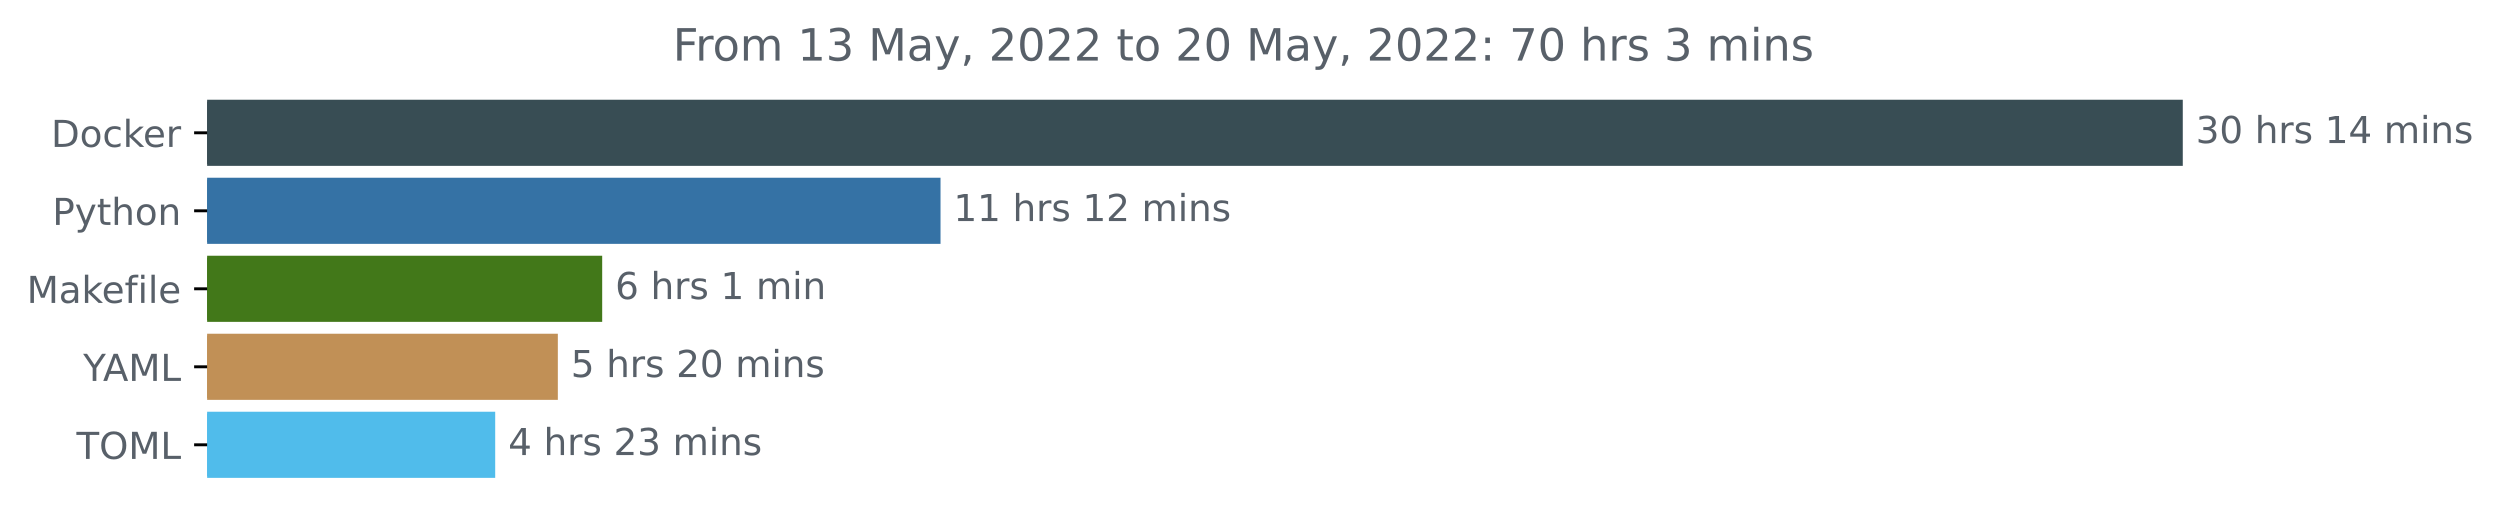
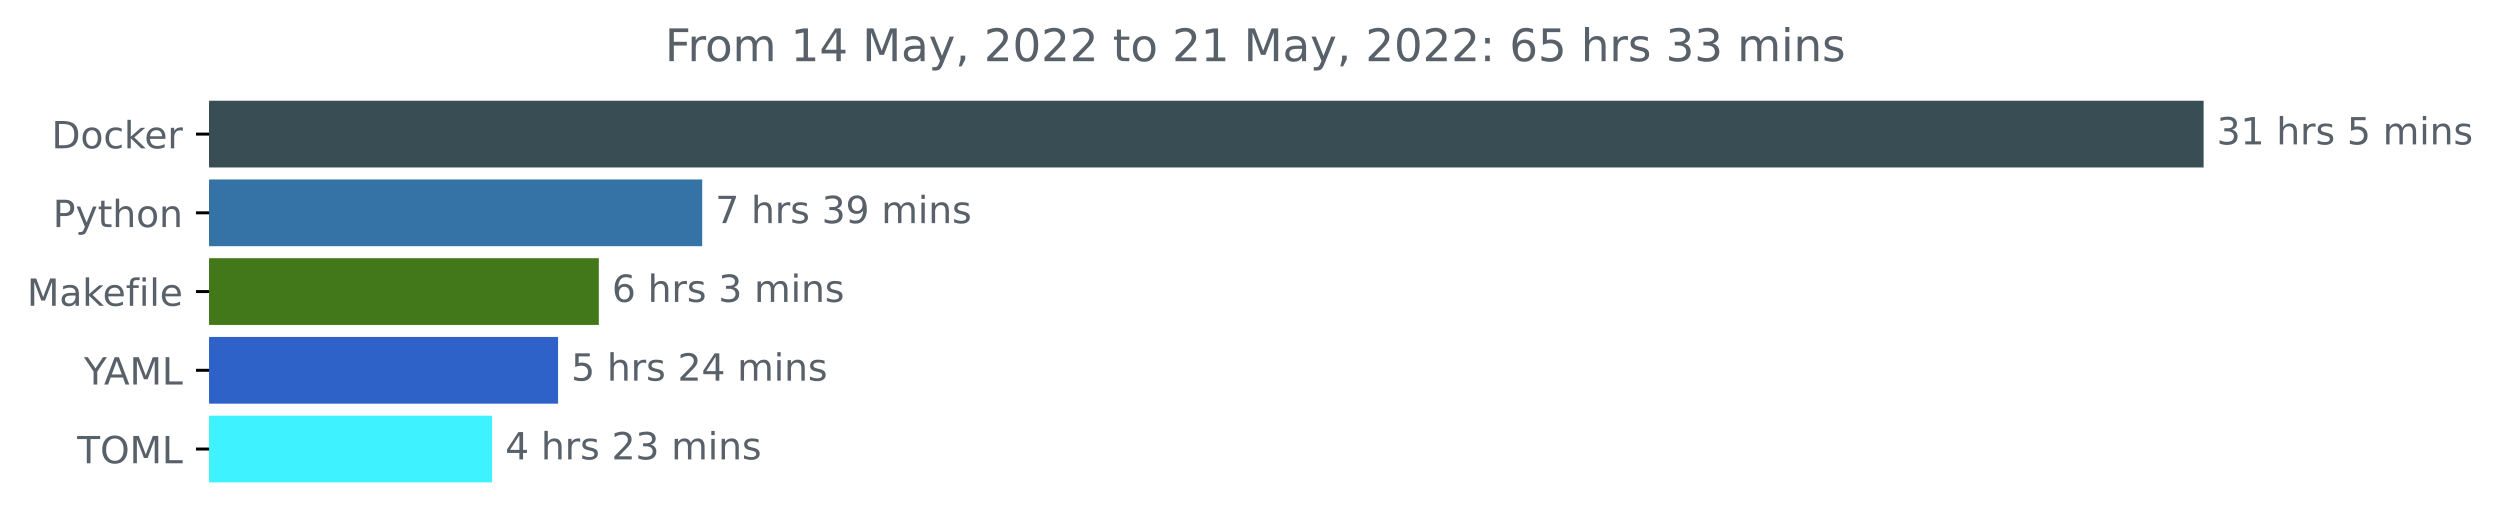
- <svg xmlns="http://www.w3.org/2000/svg" xmlns:xlink="http://www.w3.org/1999/xlink" width="673.104pt" height="140.398pt" viewBox="0 0 673.104 140.398" version="1.1">
+ <svg xmlns="http://www.w3.org/2000/svg" xmlns:xlink="http://www.w3.org/1999/xlink" width="666.741pt" height="140.398pt" viewBox="0 0 666.741 140.398" version="1.1">
  <defs>
    <style type="text/css">*{stroke-linejoin: round; stroke-linecap: butt}</style>
  </defs>
  <g id="figure_1">
    <g id="patch_1">
-       <path d="M 0 140.398  L 673.104 140.398  L 673.104 0  L 0 0  L 0 140.398  z " style="fill: none" />
+       <path d="M 0 140.398  L 666.741 140.398  L 666.741 0  L 0 0  L 0 140.398  z " style="fill: none" />
    </g>
    <g id="axes_1">
      <g id="patch_2">
-         <path d="M 55.767 27.358  L 587.196 27.358  L 587.196 44.158  L 55.767 44.158  z " clip-path="url(#pa57b9c5f27)" style="fill: #384d54; stroke: #384d54; stroke-linejoin: miter" />
+         <path d="M 55.767 27.358  L 587.196 27.358  L 587.196 44.158  L 55.767 44.158  z " clip-path="url(#p91a9f3aca1)" style="fill: #384d54; stroke: #384d54; stroke-linejoin: miter" />
      </g>
      <g id="patch_3">
-         <path d="M 55.767 48.358  L 252.729 48.358  L 252.729 65.158  L 55.767 65.158  z " clip-path="url(#pa57b9c5f27)" style="fill: #3572a5; stroke: #3572a5; stroke-linejoin: miter" />
+         <path d="M 55.767 48.358  L 186.775 48.358  L 186.775 65.158  L 55.767 65.158  z " clip-path="url(#p91a9f3aca1)" style="fill: #3572a5; stroke: #3572a5; stroke-linejoin: miter" />
      </g>
      <g id="patch_4">
-         <path d="M 55.767 69.358  L 161.634 69.358  L 161.634 86.158  L 55.767 86.158  z " clip-path="url(#pa57b9c5f27)" style="fill: #427819; stroke: #427819; stroke-linejoin: miter" />
+         <path d="M 55.767 69.358  L 159.206 69.358  L 159.206 86.158  L 55.767 86.158  z " clip-path="url(#p91a9f3aca1)" style="fill: #427819; stroke: #427819; stroke-linejoin: miter" />
      </g>
      <g id="patch_5">
-         <path d="M 55.767 90.358  L 149.694 90.358  L 149.694 107.158  L 55.767 107.158  z " clip-path="url(#pa57b9c5f27)" style="fill: #c19056; stroke: #c19056; stroke-linejoin: miter" />
+         <path d="M 55.767 90.358  L 148.336 90.358  L 148.336 107.158  L 55.767 107.158  z " clip-path="url(#p91a9f3aca1)" style="fill: #2e62c9; stroke: #2e62c9; stroke-linejoin: miter" />
      </g>
      <g id="patch_6">
-         <path d="M 55.767 111.358  L 132.829 111.358  L 132.829 128.158  L 55.767 128.158  z " clip-path="url(#pa57b9c5f27)" style="fill: #50bceb; stroke: #50bceb; stroke-linejoin: miter" />
+         <path d="M 55.767 111.358  L 130.741 111.358  L 130.741 128.158  L 55.767 128.158  z " clip-path="url(#p91a9f3aca1)" style="fill: #3ef3ff; stroke: #3ef3ff; stroke-linejoin: miter" />
      </g>
      <g id="matplotlib.axis_1" />
      <g id="matplotlib.axis_2">
        <g id="ytick_1">
          <g id="line2d_1">
            <defs>
-               <path id="m39ba12aeb5" d="M 0 0  L -3.5 0  " style="stroke: #000000; stroke-width: 0.8" />
+               <path id="m19d80926dd" d="M 0 0  L -3.5 0  " style="stroke: #000000; stroke-width: 0.8" />
            </defs>
            <g>
-               <use xlink:href="#m39ba12aeb5" x="55.767" y="35.758" style="stroke: #000000; stroke-width: 0.8" />
+               <use xlink:href="#m19d80926dd" x="55.767" y="35.758" style="stroke: #000000; stroke-width: 0.8" />
            </g>
          </g>
          <g id="text_1">
            <g style="fill: #586069" transform="translate(13.75781 39.55734)scale(0.1 -0.1)">
              <defs>
                <path id="DejaVuSans-44" d="M 1259 4147  L 1259 519  L 2022 519  Q 2988 519 3436 956  Q 3884 1394 3884 2338  Q 3884 3275 3436 3711  Q 2988 4147 2022 4147  L 1259 4147  z M 628 4666  L 1925 4666  Q 3281 4666 3915 4102  Q 4550 3538 4550 2338  Q 4550 1131 3912 565  Q 3275 0 1925 0  L 628 0  L 628 4666  z " transform="scale(0.015625)" />
                <path id="DejaVuSans-6f" d="M 1959 3097  Q 1497 3097 1228 2736  Q 959 2375 959 1747  Q 959 1119 1226 758  Q 1494 397 1959 397  Q 2419 397 2687 759  Q 2956 1122 2956 1747  Q 2956 2369 2687 2733  Q 2419 3097 1959 3097  z M 1959 3584  Q 2709 3584 3137 3096  Q 3566 2609 3566 1747  Q 3566 888 3137 398  Q 2709 -91 1959 -91  Q 1206 -91 779 398  Q 353 888 353 1747  Q 353 2609 779 3096  Q 1206 3584 1959 3584  z " transform="scale(0.015625)" />
                <path id="DejaVuSans-63" d="M 3122 3366  L 3122 2828  Q 2878 2963 2633 3030  Q 2388 3097 2138 3097  Q 1578 3097 1268 2742  Q 959 2388 959 1747  Q 959 1106 1268 751  Q 1578 397 2138 397  Q 2388 397 2633 464  Q 2878 531 3122 666  L 3122 134  Q 2881 22 2623 -34  Q 2366 -91 2075 -91  Q 1284 -91 818 406  Q 353 903 353 1747  Q 353 2603 823 3093  Q 1294 3584 2113 3584  Q 2378 3584 2631 3529  Q 2884 3475 3122 3366  z " transform="scale(0.015625)" />
                <path id="DejaVuSans-6b" d="M 581 4863  L 1159 4863  L 1159 1991  L 2875 3500  L 3609 3500  L 1753 1863  L 3688 0  L 2938 0  L 1159 1709  L 1159 0  L 581 0  L 581 4863  z " transform="scale(0.015625)" />
                <path id="DejaVuSans-65" d="M 3597 1894  L 3597 1613  L 953 1613  Q 991 1019 1311 708  Q 1631 397 2203 397  Q 2534 397 2845 478  Q 3156 559 3463 722  L 3463 178  Q 3153 47 2828 -22  Q 2503 -91 2169 -91  Q 1331 -91 842 396  Q 353 884 353 1716  Q 353 2575 817 3079  Q 1281 3584 2069 3584  Q 2775 3584 3186 3129  Q 3597 2675 3597 1894  z M 3022 2063  Q 3016 2534 2758 2815  Q 2500 3097 2075 3097  Q 1594 3097 1305 2825  Q 1016 2553 972 2059  L 3022 2063  z " transform="scale(0.015625)" />
                <path id="DejaVuSans-72" d="M 2631 2963  Q 2534 3019 2420 3045  Q 2306 3072 2169 3072  Q 1681 3072 1420 2755  Q 1159 2438 1159 1844  L 1159 0  L 581 0  L 581 3500  L 1159 3500  L 1159 2956  Q 1341 3275 1631 3429  Q 1922 3584 2338 3584  Q 2397 3584 2469 3576  Q 2541 3569 2628 3553  L 2631 2963  z " transform="scale(0.015625)" />
              </defs>
              <use xlink:href="#DejaVuSans-44" />
              <use xlink:href="#DejaVuSans-6f" x="77.002" />
              <use xlink:href="#DejaVuSans-63" x="138.184" />
              <use xlink:href="#DejaVuSans-6b" x="193.164" />
              <use xlink:href="#DejaVuSans-65" x="247.449" />
              <use xlink:href="#DejaVuSans-72" x="308.973" />
            </g>
          </g>
        </g>
        <g id="ytick_2">
          <g id="line2d_2">
            <g>
-               <use xlink:href="#m39ba12aeb5" x="55.767" y="56.758" style="stroke: #000000; stroke-width: 0.8" />
+               <use xlink:href="#m19d80926dd" x="55.767" y="56.758" style="stroke: #000000; stroke-width: 0.8" />
            </g>
          </g>
          <g id="text_2">
            <g style="fill: #586069" transform="translate(14.10469 60.55734)scale(0.1 -0.1)">
              <defs>
                <path id="DejaVuSans-50" d="M 1259 4147  L 1259 2394  L 2053 2394  Q 2494 2394 2734 2622  Q 2975 2850 2975 3272  Q 2975 3691 2734 3919  Q 2494 4147 2053 4147  L 1259 4147  z M 628 4666  L 2053 4666  Q 2838 4666 3239 4311  Q 3641 3956 3641 3272  Q 3641 2581 3239 2228  Q 2838 1875 2053 1875  L 1259 1875  L 1259 0  L 628 0  L 628 4666  z " transform="scale(0.015625)" />
                <path id="DejaVuSans-79" d="M 2059 -325  Q 1816 -950 1584 -1140  Q 1353 -1331 966 -1331  L 506 -1331  L 506 -850  L 844 -850  Q 1081 -850 1212 -737  Q 1344 -625 1503 -206  L 1606 56  L 191 3500  L 800 3500  L 1894 763  L 2988 3500  L 3597 3500  L 2059 -325  z " transform="scale(0.015625)" />
                <path id="DejaVuSans-74" d="M 1172 4494  L 1172 3500  L 2356 3500  L 2356 3053  L 1172 3053  L 1172 1153  Q 1172 725 1289 603  Q 1406 481 1766 481  L 2356 481  L 2356 0  L 1766 0  Q 1100 0 847 248  Q 594 497 594 1153  L 594 3053  L 172 3053  L 172 3500  L 594 3500  L 594 4494  L 1172 4494  z " transform="scale(0.015625)" />
                <path id="DejaVuSans-68" d="M 3513 2113  L 3513 0  L 2938 0  L 2938 2094  Q 2938 2591 2744 2837  Q 2550 3084 2163 3084  Q 1697 3084 1428 2787  Q 1159 2491 1159 1978  L 1159 0  L 581 0  L 581 4863  L 1159 4863  L 1159 2956  Q 1366 3272 1645 3428  Q 1925 3584 2291 3584  Q 2894 3584 3203 3211  Q 3513 2838 3513 2113  z " transform="scale(0.015625)" />
                <path id="DejaVuSans-6e" d="M 3513 2113  L 3513 0  L 2938 0  L 2938 2094  Q 2938 2591 2744 2837  Q 2550 3084 2163 3084  Q 1697 3084 1428 2787  Q 1159 2491 1159 1978  L 1159 0  L 581 0  L 581 3500  L 1159 3500  L 1159 2956  Q 1366 3272 1645 3428  Q 1925 3584 2291 3584  Q 2894 3584 3203 3211  Q 3513 2838 3513 2113  z " transform="scale(0.015625)" />
              </defs>
              <use xlink:href="#DejaVuSans-50" />
              <use xlink:href="#DejaVuSans-79" x="60.303" />
              <use xlink:href="#DejaVuSans-74" x="119.482" />
              <use xlink:href="#DejaVuSans-68" x="158.691" />
              <use xlink:href="#DejaVuSans-6f" x="222.07" />
              <use xlink:href="#DejaVuSans-6e" x="283.252" />
            </g>
          </g>
        </g>
        <g id="ytick_3">
          <g id="line2d_3">
            <g>
-               <use xlink:href="#m39ba12aeb5" x="55.767" y="77.758" style="stroke: #000000; stroke-width: 0.8" />
+               <use xlink:href="#m19d80926dd" x="55.767" y="77.758" style="stroke: #000000; stroke-width: 0.8" />
            </g>
          </g>
          <g id="text_3">
            <g style="fill: #586069" transform="translate(7.2 81.55734)scale(0.1 -0.1)">
              <defs>
                <path id="DejaVuSans-4d" d="M 628 4666  L 1569 4666  L 2759 1491  L 3956 4666  L 4897 4666  L 4897 0  L 4281 0  L 4281 4097  L 3078 897  L 2444 897  L 1241 4097  L 1241 0  L 628 0  L 628 4666  z " transform="scale(0.015625)" />
                <path id="DejaVuSans-61" d="M 2194 1759  Q 1497 1759 1228 1600  Q 959 1441 959 1056  Q 959 750 1161 570  Q 1363 391 1709 391  Q 2188 391 2477 730  Q 2766 1069 2766 1631  L 2766 1759  L 2194 1759  z M 3341 1997  L 3341 0  L 2766 0  L 2766 531  Q 2569 213 2275 61  Q 1981 -91 1556 -91  Q 1019 -91 701 211  Q 384 513 384 1019  Q 384 1609 779 1909  Q 1175 2209 1959 2209  L 2766 2209  L 2766 2266  Q 2766 2663 2505 2880  Q 2244 3097 1772 3097  Q 1472 3097 1187 3025  Q 903 2953 641 2809  L 641 3341  Q 956 3463 1253 3523  Q 1550 3584 1831 3584  Q 2591 3584 2966 3190  Q 3341 2797 3341 1997  z " transform="scale(0.015625)" />
                <path id="DejaVuSans-66" d="M 2375 4863  L 2375 4384  L 1825 4384  Q 1516 4384 1395 4259  Q 1275 4134 1275 3809  L 1275 3500  L 2222 3500  L 2222 3053  L 1275 3053  L 1275 0  L 697 0  L 697 3053  L 147 3053  L 147 3500  L 697 3500  L 697 3744  Q 697 4328 969 4595  Q 1241 4863 1831 4863  L 2375 4863  z " transform="scale(0.015625)" />
                <path id="DejaVuSans-69" d="M 603 3500  L 1178 3500  L 1178 0  L 603 0  L 603 3500  z M 603 4863  L 1178 4863  L 1178 4134  L 603 4134  L 603 4863  z " transform="scale(0.015625)" />
                <path id="DejaVuSans-6c" d="M 603 4863  L 1178 4863  L 1178 0  L 603 0  L 603 4863  z " transform="scale(0.015625)" />
              </defs>
              <use xlink:href="#DejaVuSans-4d" />
              <use xlink:href="#DejaVuSans-61" x="86.279" />
              <use xlink:href="#DejaVuSans-6b" x="147.559" />
              <use xlink:href="#DejaVuSans-65" x="201.844" />
              <use xlink:href="#DejaVuSans-66" x="263.367" />
              <use xlink:href="#DejaVuSans-69" x="298.572" />
              <use xlink:href="#DejaVuSans-6c" x="326.355" />
              <use xlink:href="#DejaVuSans-65" x="354.139" />
            </g>
          </g>
        </g>
        <g id="ytick_4">
          <g id="line2d_4">
            <g>
-               <use xlink:href="#m39ba12aeb5" x="55.767" y="98.758" style="stroke: #000000; stroke-width: 0.8" />
+               <use xlink:href="#m19d80926dd" x="55.767" y="98.758" style="stroke: #000000; stroke-width: 0.8" />
            </g>
          </g>
          <g id="text_4">
            <g style="fill: #586069" transform="translate(22.39375 102.5573)scale(0.1 -0.1)">
              <defs>
                <path id="DejaVuSans-59" d="M -13 4666  L 666 4666  L 1959 2747  L 3244 4666  L 3922 4666  L 2272 2222  L 2272 0  L 1638 0  L 1638 2222  L -13 4666  z " transform="scale(0.015625)" />
                <path id="DejaVuSans-41" d="M 2188 4044  L 1331 1722  L 3047 1722  L 2188 4044  z M 1831 4666  L 2547 4666  L 4325 0  L 3669 0  L 3244 1197  L 1141 1197  L 716 0  L 50 0  L 1831 4666  z " transform="scale(0.015625)" />
                <path id="DejaVuSans-4c" d="M 628 4666  L 1259 4666  L 1259 531  L 3531 531  L 3531 0  L 628 0  L 628 4666  z " transform="scale(0.015625)" />
              </defs>
              <use xlink:href="#DejaVuSans-59" />
              <use xlink:href="#DejaVuSans-41" x="53.334" />
              <use xlink:href="#DejaVuSans-4d" x="121.742" />
              <use xlink:href="#DejaVuSans-4c" x="208.021" />
            </g>
          </g>
        </g>
        <g id="ytick_5">
          <g id="line2d_5">
            <g>
-               <use xlink:href="#m39ba12aeb5" x="55.767" y="119.758" style="stroke: #000000; stroke-width: 0.8" />
+               <use xlink:href="#m19d80926dd" x="55.767" y="119.758" style="stroke: #000000; stroke-width: 0.8" />
            </g>
          </g>
          <g id="text_5">
            <g style="fill: #586069" transform="translate(20.5875 123.5573)scale(0.1 -0.1)">
              <defs>
                <path id="DejaVuSans-54" d="M -19 4666  L 3928 4666  L 3928 4134  L 2272 4134  L 2272 0  L 1638 0  L 1638 4134  L -19 4134  L -19 4666  z " transform="scale(0.015625)" />
                <path id="DejaVuSans-4f" d="M 2522 4238  Q 1834 4238 1429 3725  Q 1025 3213 1025 2328  Q 1025 1447 1429 934  Q 1834 422 2522 422  Q 3209 422 3611 934  Q 4013 1447 4013 2328  Q 4013 3213 3611 3725  Q 3209 4238 2522 4238  z M 2522 4750  Q 3503 4750 4090 4092  Q 4678 3434 4678 2328  Q 4678 1225 4090 567  Q 3503 -91 2522 -91  Q 1538 -91 948 565  Q 359 1222 359 2328  Q 359 3434 948 4092  Q 1538 4750 2522 4750  z " transform="scale(0.015625)" />
              </defs>
              <use xlink:href="#DejaVuSans-54" />
              <use xlink:href="#DejaVuSans-4f" x="61.084" />
              <use xlink:href="#DejaVuSans-4d" x="139.795" />
              <use xlink:href="#DejaVuSans-4c" x="226.074" />
            </g>
          </g>
        </g>
      </g>
      <g id="text_6">
        <g style="fill: #586069" transform="translate(591.1958 38.5175)scale(0.1 -0.1)">
          <defs>
            <path id="DejaVuSans-33" d="M 2597 2516  Q 3050 2419 3304 2112  Q 3559 1806 3559 1356  Q 3559 666 3084 287  Q 2609 -91 1734 -91  Q 1441 -91 1130 -33  Q 819 25 488 141  L 488 750  Q 750 597 1062 519  Q 1375 441 1716 441  Q 2309 441 2620 675  Q 2931 909 2931 1356  Q 2931 1769 2642 2001  Q 2353 2234 1838 2234  L 1294 2234  L 1294 2753  L 1863 2753  Q 2328 2753 2575 2939  Q 2822 3125 2822 3475  Q 2822 3834 2567 4026  Q 2313 4219 1838 4219  Q 1578 4219 1281 4162  Q 984 4106 628 3988  L 628 4550  Q 988 4650 1302 4700  Q 1616 4750 1894 4750  Q 2613 4750 3031 4423  Q 3450 4097 3450 3541  Q 3450 3153 3228 2886  Q 3006 2619 2597 2516  z " transform="scale(0.015625)" />
-             <path id="DejaVuSans-30" d="M 2034 4250  Q 1547 4250 1301 3770  Q 1056 3291 1056 2328  Q 1056 1369 1301 889  Q 1547 409 2034 409  Q 2525 409 2770 889  Q 3016 1369 3016 2328  Q 3016 3291 2770 3770  Q 2525 4250 2034 4250  z M 2034 4750  Q 2819 4750 3233 4129  Q 3647 3509 3647 2328  Q 3647 1150 3233 529  Q 2819 -91 2034 -91  Q 1250 -91 836 529  Q 422 1150 422 2328  Q 422 3509 836 4129  Q 1250 4750 2034 4750  z " transform="scale(0.015625)" />
+             <path id="DejaVuSans-31" d="M 794 531  L 1825 531  L 1825 4091  L 703 3866  L 703 4441  L 1819 4666  L 2450 4666  L 2450 531  L 3481 531  L 3481 0  L 794 0  L 794 531  z " transform="scale(0.015625)" />
            <path id="DejaVuSans-20" transform="scale(0.015625)" />
            <path id="DejaVuSans-73" d="M 2834 3397  L 2834 2853  Q 2591 2978 2328 3040  Q 2066 3103 1784 3103  Q 1356 3103 1142 2972  Q 928 2841 928 2578  Q 928 2378 1081 2264  Q 1234 2150 1697 2047  L 1894 2003  Q 2506 1872 2764 1633  Q 3022 1394 3022 966  Q 3022 478 2636 193  Q 2250 -91 1575 -91  Q 1294 -91 989 -36  Q 684 19 347 128  L 347 722  Q 666 556 975 473  Q 1284 391 1588 391  Q 1994 391 2212 530  Q 2431 669 2431 922  Q 2431 1156 2273 1281  Q 2116 1406 1581 1522  L 1381 1569  Q 847 1681 609 1914  Q 372 2147 372 2553  Q 372 3047 722 3315  Q 1072 3584 1716 3584  Q 2034 3584 2315 3537  Q 2597 3491 2834 3397  z " transform="scale(0.015625)" />
-             <path id="DejaVuSans-31" d="M 794 531  L 1825 531  L 1825 4091  L 703 3866  L 703 4441  L 1819 4666  L 2450 4666  L 2450 531  L 3481 531  L 3481 0  L 794 0  L 794 531  z " transform="scale(0.015625)" />
-             <path id="DejaVuSans-34" d="M 2419 4116  L 825 1625  L 2419 1625  L 2419 4116  z M 2253 4666  L 3047 4666  L 3047 1625  L 3713 1625  L 3713 1100  L 3047 1100  L 3047 0  L 2419 0  L 2419 1100  L 313 1100  L 313 1709  L 2253 4666  z " transform="scale(0.015625)" />
+             <path id="DejaVuSans-35" d="M 691 4666  L 3169 4666  L 3169 4134  L 1269 4134  L 1269 2991  Q 1406 3038 1543 3061  Q 1681 3084 1819 3084  Q 2600 3084 3056 2656  Q 3513 2228 3513 1497  Q 3513 744 3044 326  Q 2575 -91 1722 -91  Q 1428 -91 1123 -41  Q 819 9 494 109  L 494 744  Q 775 591 1075 516  Q 1375 441 1709 441  Q 2250 441 2565 725  Q 2881 1009 2881 1497  Q 2881 1984 2565 2268  Q 2250 2553 1709 2553  Q 1456 2553 1204 2497  Q 953 2441 691 2322  L 691 4666  z " transform="scale(0.015625)" />
            <path id="DejaVuSans-6d" d="M 3328 2828  Q 3544 3216 3844 3400  Q 4144 3584 4550 3584  Q 5097 3584 5394 3201  Q 5691 2819 5691 2113  L 5691 0  L 5113 0  L 5113 2094  Q 5113 2597 4934 2840  Q 4756 3084 4391 3084  Q 3944 3084 3684 2787  Q 3425 2491 3425 1978  L 3425 0  L 2847 0  L 2847 2094  Q 2847 2600 2669 2842  Q 2491 3084 2119 3084  Q 1678 3084 1418 2786  Q 1159 2488 1159 1978  L 1159 0  L 581 0  L 581 3500  L 1159 3500  L 1159 2956  Q 1356 3278 1631 3431  Q 1906 3584 2284 3584  Q 2666 3584 2933 3390  Q 3200 3197 3328 2828  z " transform="scale(0.015625)" />
          </defs>
          <use xlink:href="#DejaVuSans-33" />
-           <use xlink:href="#DejaVuSans-30" x="63.623" />
-           <use xlink:href="#DejaVuSans-20" x="127.246" />
-           <use xlink:href="#DejaVuSans-68" x="159.033" />
-           <use xlink:href="#DejaVuSans-72" x="222.412" />
-           <use xlink:href="#DejaVuSans-73" x="263.525" />
-           <use xlink:href="#DejaVuSans-20" x="315.625" />
-           <use xlink:href="#DejaVuSans-31" x="347.412" />
-           <use xlink:href="#DejaVuSans-34" x="411.035" />
-           <use xlink:href="#DejaVuSans-20" x="474.658" />
-           <use xlink:href="#DejaVuSans-6d" x="506.445" />
-           <use xlink:href="#DejaVuSans-69" x="603.857" />
-           <use xlink:href="#DejaVuSans-6e" x="631.641" />
-           <use xlink:href="#DejaVuSans-73" x="695.02" />
-         </g>
-       </g>
-       <g id="text_7">
-         <g style="fill: #586069" transform="translate(256.7294 59.5175)scale(0.1 -0.1)">
-           <defs>
-             <path id="DejaVuSans-32" d="M 1228 531  L 3431 531  L 3431 0  L 469 0  L 469 531  Q 828 903 1448 1529  Q 2069 2156 2228 2338  Q 2531 2678 2651 2914  Q 2772 3150 2772 3378  Q 2772 3750 2511 3984  Q 2250 4219 1831 4219  Q 1534 4219 1204 4116  Q 875 4013 500 3803  L 500 4441  Q 881 4594 1212 4672  Q 1544 4750 1819 4750  Q 2544 4750 2975 4387  Q 3406 4025 3406 3419  Q 3406 3131 3298 2873  Q 3191 2616 2906 2266  Q 2828 2175 2409 1742  Q 1991 1309 1228 531  z " transform="scale(0.015625)" />
-           </defs>
-           <use xlink:href="#DejaVuSans-31" />
          <use xlink:href="#DejaVuSans-31" x="63.623" />
          <use xlink:href="#DejaVuSans-20" x="127.246" />
          <use xlink:href="#DejaVuSans-68" x="159.033" />
          <use xlink:href="#DejaVuSans-72" x="222.412" />
          <use xlink:href="#DejaVuSans-73" x="263.525" />
          <use xlink:href="#DejaVuSans-20" x="315.625" />
-           <use xlink:href="#DejaVuSans-31" x="347.412" />
-           <use xlink:href="#DejaVuSans-32" x="411.035" />
-           <use xlink:href="#DejaVuSans-20" x="474.658" />
-           <use xlink:href="#DejaVuSans-6d" x="506.445" />
-           <use xlink:href="#DejaVuSans-69" x="603.857" />
-           <use xlink:href="#DejaVuSans-6e" x="631.641" />
-           <use xlink:href="#DejaVuSans-73" x="695.02" />
+           <use xlink:href="#DejaVuSans-35" x="347.412" />
+           <use xlink:href="#DejaVuSans-20" x="411.035" />
+           <use xlink:href="#DejaVuSans-6d" x="442.822" />
+           <use xlink:href="#DejaVuSans-69" x="540.234" />
+           <use xlink:href="#DejaVuSans-6e" x="568.018" />
+           <use xlink:href="#DejaVuSans-73" x="631.396" />
+         </g>
+       </g>
+       <g id="text_7">
+         <g style="fill: #586069" transform="translate(190.7752 59.5175)scale(0.1 -0.1)">
+           <defs>
+             <path id="DejaVuSans-37" d="M 525 4666  L 3525 4666  L 3525 4397  L 1831 0  L 1172 0  L 2766 4134  L 525 4134  L 525 4666  z " transform="scale(0.015625)" />
+             <path id="DejaVuSans-39" d="M 703 97  L 703 672  Q 941 559 1184 500  Q 1428 441 1663 441  Q 2288 441 2617 861  Q 2947 1281 2994 2138  Q 2813 1869 2534 1725  Q 2256 1581 1919 1581  Q 1219 1581 811 2004  Q 403 2428 403 3163  Q 403 3881 828 4315  Q 1253 4750 1959 4750  Q 2769 4750 3195 4129  Q 3622 3509 3622 2328  Q 3622 1225 3098 567  Q 2575 -91 1691 -91  Q 1453 -91 1209 -44  Q 966 3 703 97  z M 1959 2075  Q 2384 2075 2632 2365  Q 2881 2656 2881 3163  Q 2881 3666 2632 3958  Q 2384 4250 1959 4250  Q 1534 4250 1286 3958  Q 1038 3666 1038 3163  Q 1038 2656 1286 2365  Q 1534 2075 1959 2075  z " transform="scale(0.015625)" />
+           </defs>
+           <use xlink:href="#DejaVuSans-37" />
+           <use xlink:href="#DejaVuSans-20" x="63.623" />
+           <use xlink:href="#DejaVuSans-68" x="95.41" />
+           <use xlink:href="#DejaVuSans-72" x="158.789" />
+           <use xlink:href="#DejaVuSans-73" x="199.902" />
+           <use xlink:href="#DejaVuSans-20" x="252.002" />
+           <use xlink:href="#DejaVuSans-33" x="283.789" />
+           <use xlink:href="#DejaVuSans-39" x="347.412" />
+           <use xlink:href="#DejaVuSans-20" x="411.035" />
+           <use xlink:href="#DejaVuSans-6d" x="442.822" />
+           <use xlink:href="#DejaVuSans-69" x="540.234" />
+           <use xlink:href="#DejaVuSans-6e" x="568.018" />
+           <use xlink:href="#DejaVuSans-73" x="631.396" />
        </g>
      </g>
      <g id="text_8">
-         <g style="fill: #586069" transform="translate(165.6344 80.5175)scale(0.1 -0.1)">
+         <g style="fill: #586069" transform="translate(163.2064 80.5175)scale(0.1 -0.1)">
          <defs>
            <path id="DejaVuSans-36" d="M 2113 2584  Q 1688 2584 1439 2293  Q 1191 2003 1191 1497  Q 1191 994 1439 701  Q 1688 409 2113 409  Q 2538 409 2786 701  Q 3034 994 3034 1497  Q 3034 2003 2786 2293  Q 2538 2584 2113 2584  z M 3366 4563  L 3366 3988  Q 3128 4100 2886 4159  Q 2644 4219 2406 4219  Q 1781 4219 1451 3797  Q 1122 3375 1075 2522  Q 1259 2794 1537 2939  Q 1816 3084 2150 3084  Q 2853 3084 3261 2657  Q 3669 2231 3669 1497  Q 3669 778 3244 343  Q 2819 -91 2113 -91  Q 1303 -91 875 529  Q 447 1150 447 2328  Q 447 3434 972 4092  Q 1497 4750 2381 4750  Q 2619 4750 2861 4703  Q 3103 4656 3366 4563  z " transform="scale(0.015625)" />
          </defs>
          <use xlink:href="#DejaVuSans-36" />
          <use xlink:href="#DejaVuSans-20" x="63.623" />
          <use xlink:href="#DejaVuSans-68" x="95.41" />
          <use xlink:href="#DejaVuSans-72" x="158.789" />
          <use xlink:href="#DejaVuSans-73" x="199.902" />
          <use xlink:href="#DejaVuSans-20" x="252.002" />
-           <use xlink:href="#DejaVuSans-31" x="283.789" />
+           <use xlink:href="#DejaVuSans-33" x="283.789" />
          <use xlink:href="#DejaVuSans-20" x="347.412" />
          <use xlink:href="#DejaVuSans-6d" x="379.199" />
          <use xlink:href="#DejaVuSans-69" x="476.611" />
          <use xlink:href="#DejaVuSans-6e" x="504.395" />
+           <use xlink:href="#DejaVuSans-73" x="567.773" />
        </g>
      </g>
      <g id="text_9">
-         <g style="fill: #586069" transform="translate(153.6935 101.5175)scale(0.1 -0.1)">
-           <defs>
-             <path id="DejaVuSans-35" d="M 691 4666  L 3169 4666  L 3169 4134  L 1269 4134  L 1269 2991  Q 1406 3038 1543 3061  Q 1681 3084 1819 3084  Q 2600 3084 3056 2656  Q 3513 2228 3513 1497  Q 3513 744 3044 326  Q 2575 -91 1722 -91  Q 1428 -91 1123 -41  Q 819 9 494 109  L 494 744  Q 775 591 1075 516  Q 1375 441 1709 441  Q 2250 441 2565 725  Q 2881 1009 2881 1497  Q 2881 1984 2565 2268  Q 2250 2553 1709 2553  Q 1456 2553 1204 2497  Q 953 2441 691 2322  L 691 4666  z " transform="scale(0.015625)" />
+         <g style="fill: #586069" transform="translate(152.3357 101.5175)scale(0.1 -0.1)">
+           <defs>
+             <path id="DejaVuSans-32" d="M 1228 531  L 3431 531  L 3431 0  L 469 0  L 469 531  Q 828 903 1448 1529  Q 2069 2156 2228 2338  Q 2531 2678 2651 2914  Q 2772 3150 2772 3378  Q 2772 3750 2511 3984  Q 2250 4219 1831 4219  Q 1534 4219 1204 4116  Q 875 4013 500 3803  L 500 4441  Q 881 4594 1212 4672  Q 1544 4750 1819 4750  Q 2544 4750 2975 4387  Q 3406 4025 3406 3419  Q 3406 3131 3298 2873  Q 3191 2616 2906 2266  Q 2828 2175 2409 1742  Q 1991 1309 1228 531  z " transform="scale(0.015625)" />
+             <path id="DejaVuSans-34" d="M 2419 4116  L 825 1625  L 2419 1625  L 2419 4116  z M 2253 4666  L 3047 4666  L 3047 1625  L 3713 1625  L 3713 1100  L 3047 1100  L 3047 0  L 2419 0  L 2419 1100  L 313 1100  L 313 1709  L 2253 4666  z " transform="scale(0.015625)" />
          </defs>
          <use xlink:href="#DejaVuSans-35" />
          <use xlink:href="#DejaVuSans-20" x="63.623" />
          <use xlink:href="#DejaVuSans-68" x="95.41" />
          <use xlink:href="#DejaVuSans-72" x="158.789" />
          <use xlink:href="#DejaVuSans-73" x="199.902" />
          <use xlink:href="#DejaVuSans-20" x="252.002" />
          <use xlink:href="#DejaVuSans-32" x="283.789" />
-           <use xlink:href="#DejaVuSans-30" x="347.412" />
+           <use xlink:href="#DejaVuSans-34" x="347.412" />
          <use xlink:href="#DejaVuSans-20" x="411.035" />
          <use xlink:href="#DejaVuSans-6d" x="442.822" />
          <use xlink:href="#DejaVuSans-69" x="540.234" />
          <use xlink:href="#DejaVuSans-6e" x="568.018" />
          <use xlink:href="#DejaVuSans-73" x="631.396" />
        </g>
      </g>
      <g id="text_10">
-         <g style="fill: #586069" transform="translate(136.8286 122.5175)scale(0.1 -0.1)">
+         <g style="fill: #586069" transform="translate(134.741 122.5175)scale(0.1 -0.1)">
          <use xlink:href="#DejaVuSans-34" />
          <use xlink:href="#DejaVuSans-20" x="63.623" />
          <use xlink:href="#DejaVuSans-68" x="95.41" />
          <use xlink:href="#DejaVuSans-72" x="158.789" />
          <use xlink:href="#DejaVuSans-73" x="199.902" />
          <use xlink:href="#DejaVuSans-20" x="252.002" />
          <use xlink:href="#DejaVuSans-32" x="283.789" />
          <use xlink:href="#DejaVuSans-33" x="347.412" />
          <use xlink:href="#DejaVuSans-20" x="411.035" />
          <use xlink:href="#DejaVuSans-6d" x="442.822" />
          <use xlink:href="#DejaVuSans-69" x="540.234" />
          <use xlink:href="#DejaVuSans-6e" x="568.018" />
          <use xlink:href="#DejaVuSans-73" x="631.396" />
        </g>
      </g>
      <g id="text_11">
-         <g style="fill: #586069" transform="translate(181.1634 16.31812)scale(0.12 -0.12)">
+         <g style="fill: #586069" transform="translate(177.3459 16.31812)scale(0.12 -0.12)">
          <defs>
            <path id="DejaVuSans-46" d="M 628 4666  L 3309 4666  L 3309 4134  L 1259 4134  L 1259 2759  L 3109 2759  L 3109 2228  L 1259 2228  L 1259 0  L 628 0  L 628 4666  z " transform="scale(0.015625)" />
            <path id="DejaVuSans-2c" d="M 750 794  L 1409 794  L 1409 256  L 897 -744  L 494 -744  L 750 256  L 750 794  z " transform="scale(0.015625)" />
+             <path id="DejaVuSans-30" d="M 2034 4250  Q 1547 4250 1301 3770  Q 1056 3291 1056 2328  Q 1056 1369 1301 889  Q 1547 409 2034 409  Q 2525 409 2770 889  Q 3016 1369 3016 2328  Q 3016 3291 2770 3770  Q 2525 4250 2034 4250  z M 2034 4750  Q 2819 4750 3233 4129  Q 3647 3509 3647 2328  Q 3647 1150 3233 529  Q 2819 -91 2034 -91  Q 1250 -91 836 529  Q 422 1150 422 2328  Q 422 3509 836 4129  Q 1250 4750 2034 4750  z " transform="scale(0.015625)" />
            <path id="DejaVuSans-3a" d="M 750 794  L 1409 794  L 1409 0  L 750 0  L 750 794  z M 750 3309  L 1409 3309  L 1409 2516  L 750 2516  L 750 3309  z " transform="scale(0.015625)" />
-             <path id="DejaVuSans-37" d="M 525 4666  L 3525 4666  L 3525 4397  L 1831 0  L 1172 0  L 2766 4134  L 525 4134  L 525 4666  z " transform="scale(0.015625)" />
          </defs>
          <use xlink:href="#DejaVuSans-46" />
          <use xlink:href="#DejaVuSans-72" x="50.27" />
          <use xlink:href="#DejaVuSans-6f" x="89.133" />
          <use xlink:href="#DejaVuSans-6d" x="150.314" />
          <use xlink:href="#DejaVuSans-20" x="247.727" />
          <use xlink:href="#DejaVuSans-31" x="279.514" />
-           <use xlink:href="#DejaVuSans-33" x="343.137" />
+           <use xlink:href="#DejaVuSans-34" x="343.137" />
          <use xlink:href="#DejaVuSans-20" x="406.76" />
          <use xlink:href="#DejaVuSans-4d" x="438.547" />
          <use xlink:href="#DejaVuSans-61" x="524.826" />
          <use xlink:href="#DejaVuSans-79" x="586.105" />
          <use xlink:href="#DejaVuSans-2c" x="645.285" />
          <use xlink:href="#DejaVuSans-20" x="677.072" />
          <use xlink:href="#DejaVuSans-32" x="708.859" />
          <use xlink:href="#DejaVuSans-30" x="772.482" />
          <use xlink:href="#DejaVuSans-32" x="836.105" />
          <use xlink:href="#DejaVuSans-32" x="899.729" />
          <use xlink:href="#DejaVuSans-20" x="963.352" />
          <use xlink:href="#DejaVuSans-74" x="995.139" />
          <use xlink:href="#DejaVuSans-6f" x="1034.348" />
          <use xlink:href="#DejaVuSans-20" x="1095.529" />
          <use xlink:href="#DejaVuSans-32" x="1127.316" />
-           <use xlink:href="#DejaVuSans-30" x="1190.939" />
+           <use xlink:href="#DejaVuSans-31" x="1190.939" />
          <use xlink:href="#DejaVuSans-20" x="1254.562" />
          <use xlink:href="#DejaVuSans-4d" x="1286.35" />
          <use xlink:href="#DejaVuSans-61" x="1372.629" />
          <use xlink:href="#DejaVuSans-79" x="1433.908" />
          <use xlink:href="#DejaVuSans-2c" x="1493.088" />
          <use xlink:href="#DejaVuSans-20" x="1524.875" />
          <use xlink:href="#DejaVuSans-32" x="1556.662" />
          <use xlink:href="#DejaVuSans-30" x="1620.285" />
          <use xlink:href="#DejaVuSans-32" x="1683.908" />
          <use xlink:href="#DejaVuSans-32" x="1747.531" />
          <use xlink:href="#DejaVuSans-3a" x="1811.154" />
          <use xlink:href="#DejaVuSans-20" x="1844.846" />
-           <use xlink:href="#DejaVuSans-37" x="1876.633" />
-           <use xlink:href="#DejaVuSans-30" x="1940.256" />
+           <use xlink:href="#DejaVuSans-36" x="1876.633" />
+           <use xlink:href="#DejaVuSans-35" x="1940.256" />
          <use xlink:href="#DejaVuSans-20" x="2003.879" />
          <use xlink:href="#DejaVuSans-68" x="2035.666" />
          <use xlink:href="#DejaVuSans-72" x="2099.045" />
          <use xlink:href="#DejaVuSans-73" x="2140.158" />
          <use xlink:href="#DejaVuSans-20" x="2192.258" />
          <use xlink:href="#DejaVuSans-33" x="2224.045" />
-           <use xlink:href="#DejaVuSans-20" x="2287.668" />
-           <use xlink:href="#DejaVuSans-6d" x="2319.455" />
-           <use xlink:href="#DejaVuSans-69" x="2416.867" />
-           <use xlink:href="#DejaVuSans-6e" x="2444.65" />
-           <use xlink:href="#DejaVuSans-73" x="2508.029" />
+           <use xlink:href="#DejaVuSans-33" x="2287.668" />
+           <use xlink:href="#DejaVuSans-20" x="2351.291" />
+           <use xlink:href="#DejaVuSans-6d" x="2383.078" />
+           <use xlink:href="#DejaVuSans-69" x="2480.49" />
+           <use xlink:href="#DejaVuSans-6e" x="2508.273" />
+           <use xlink:href="#DejaVuSans-73" x="2571.652" />
        </g>
      </g>
    </g>
  </g>
  <defs>
-     <clipPath id="pa57b9c5f27">
+     <clipPath id="p91a9f3aca1">
      <rect x="55.767" y="22.318" width="558" height="110.88" />
    </clipPath>
  </defs>
</svg>
